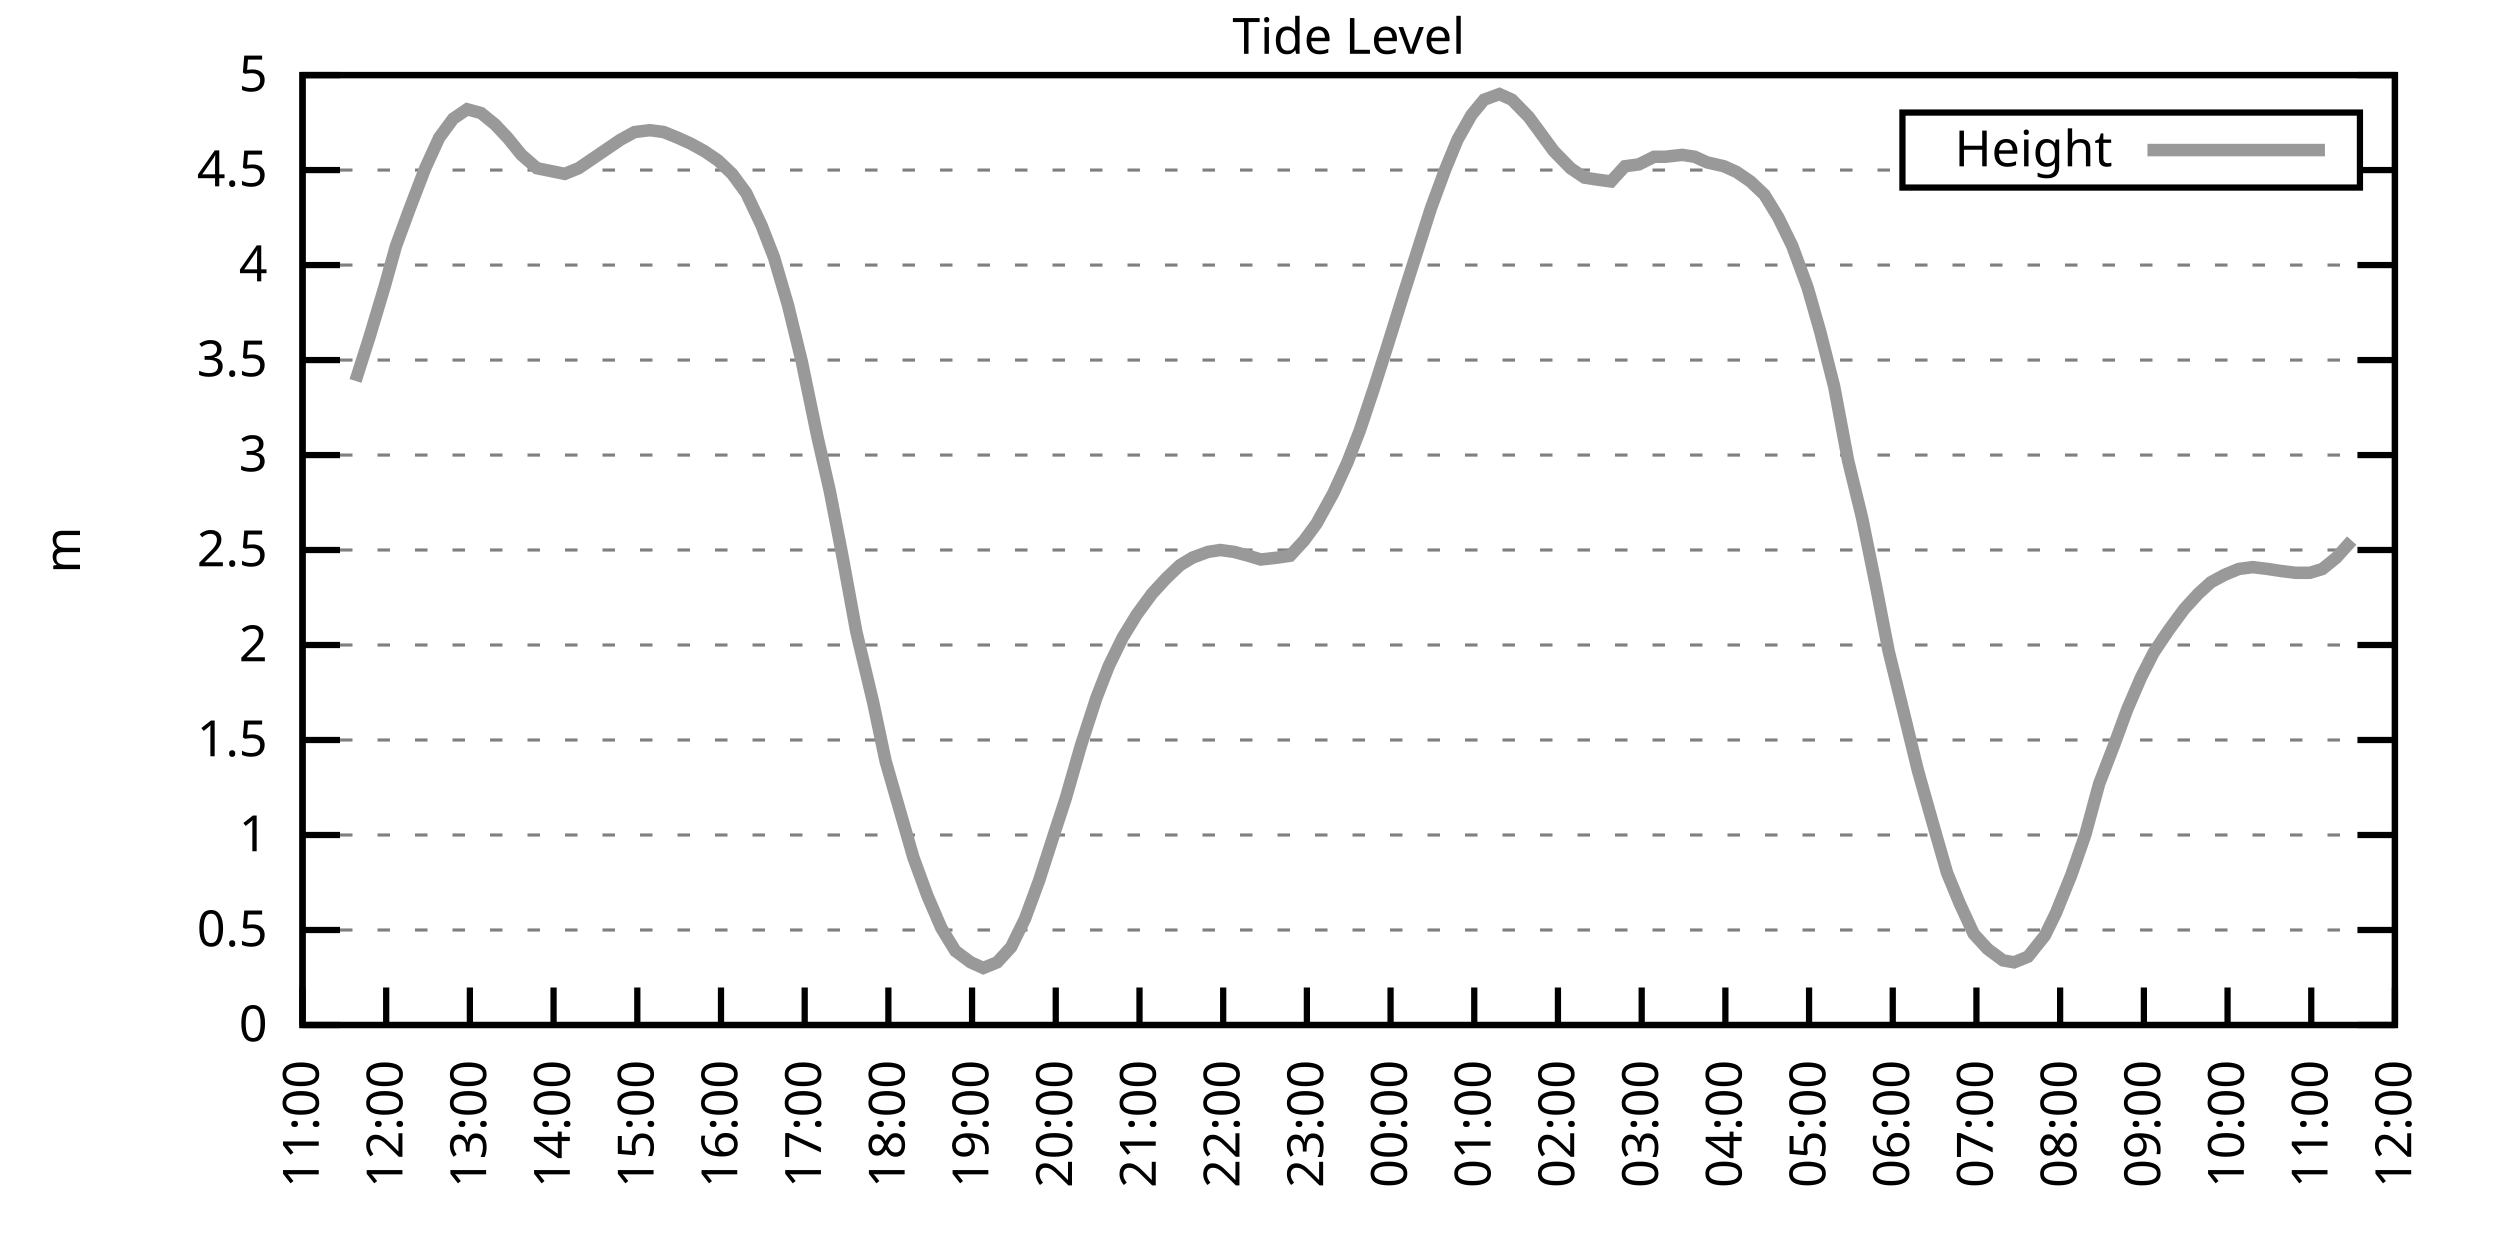
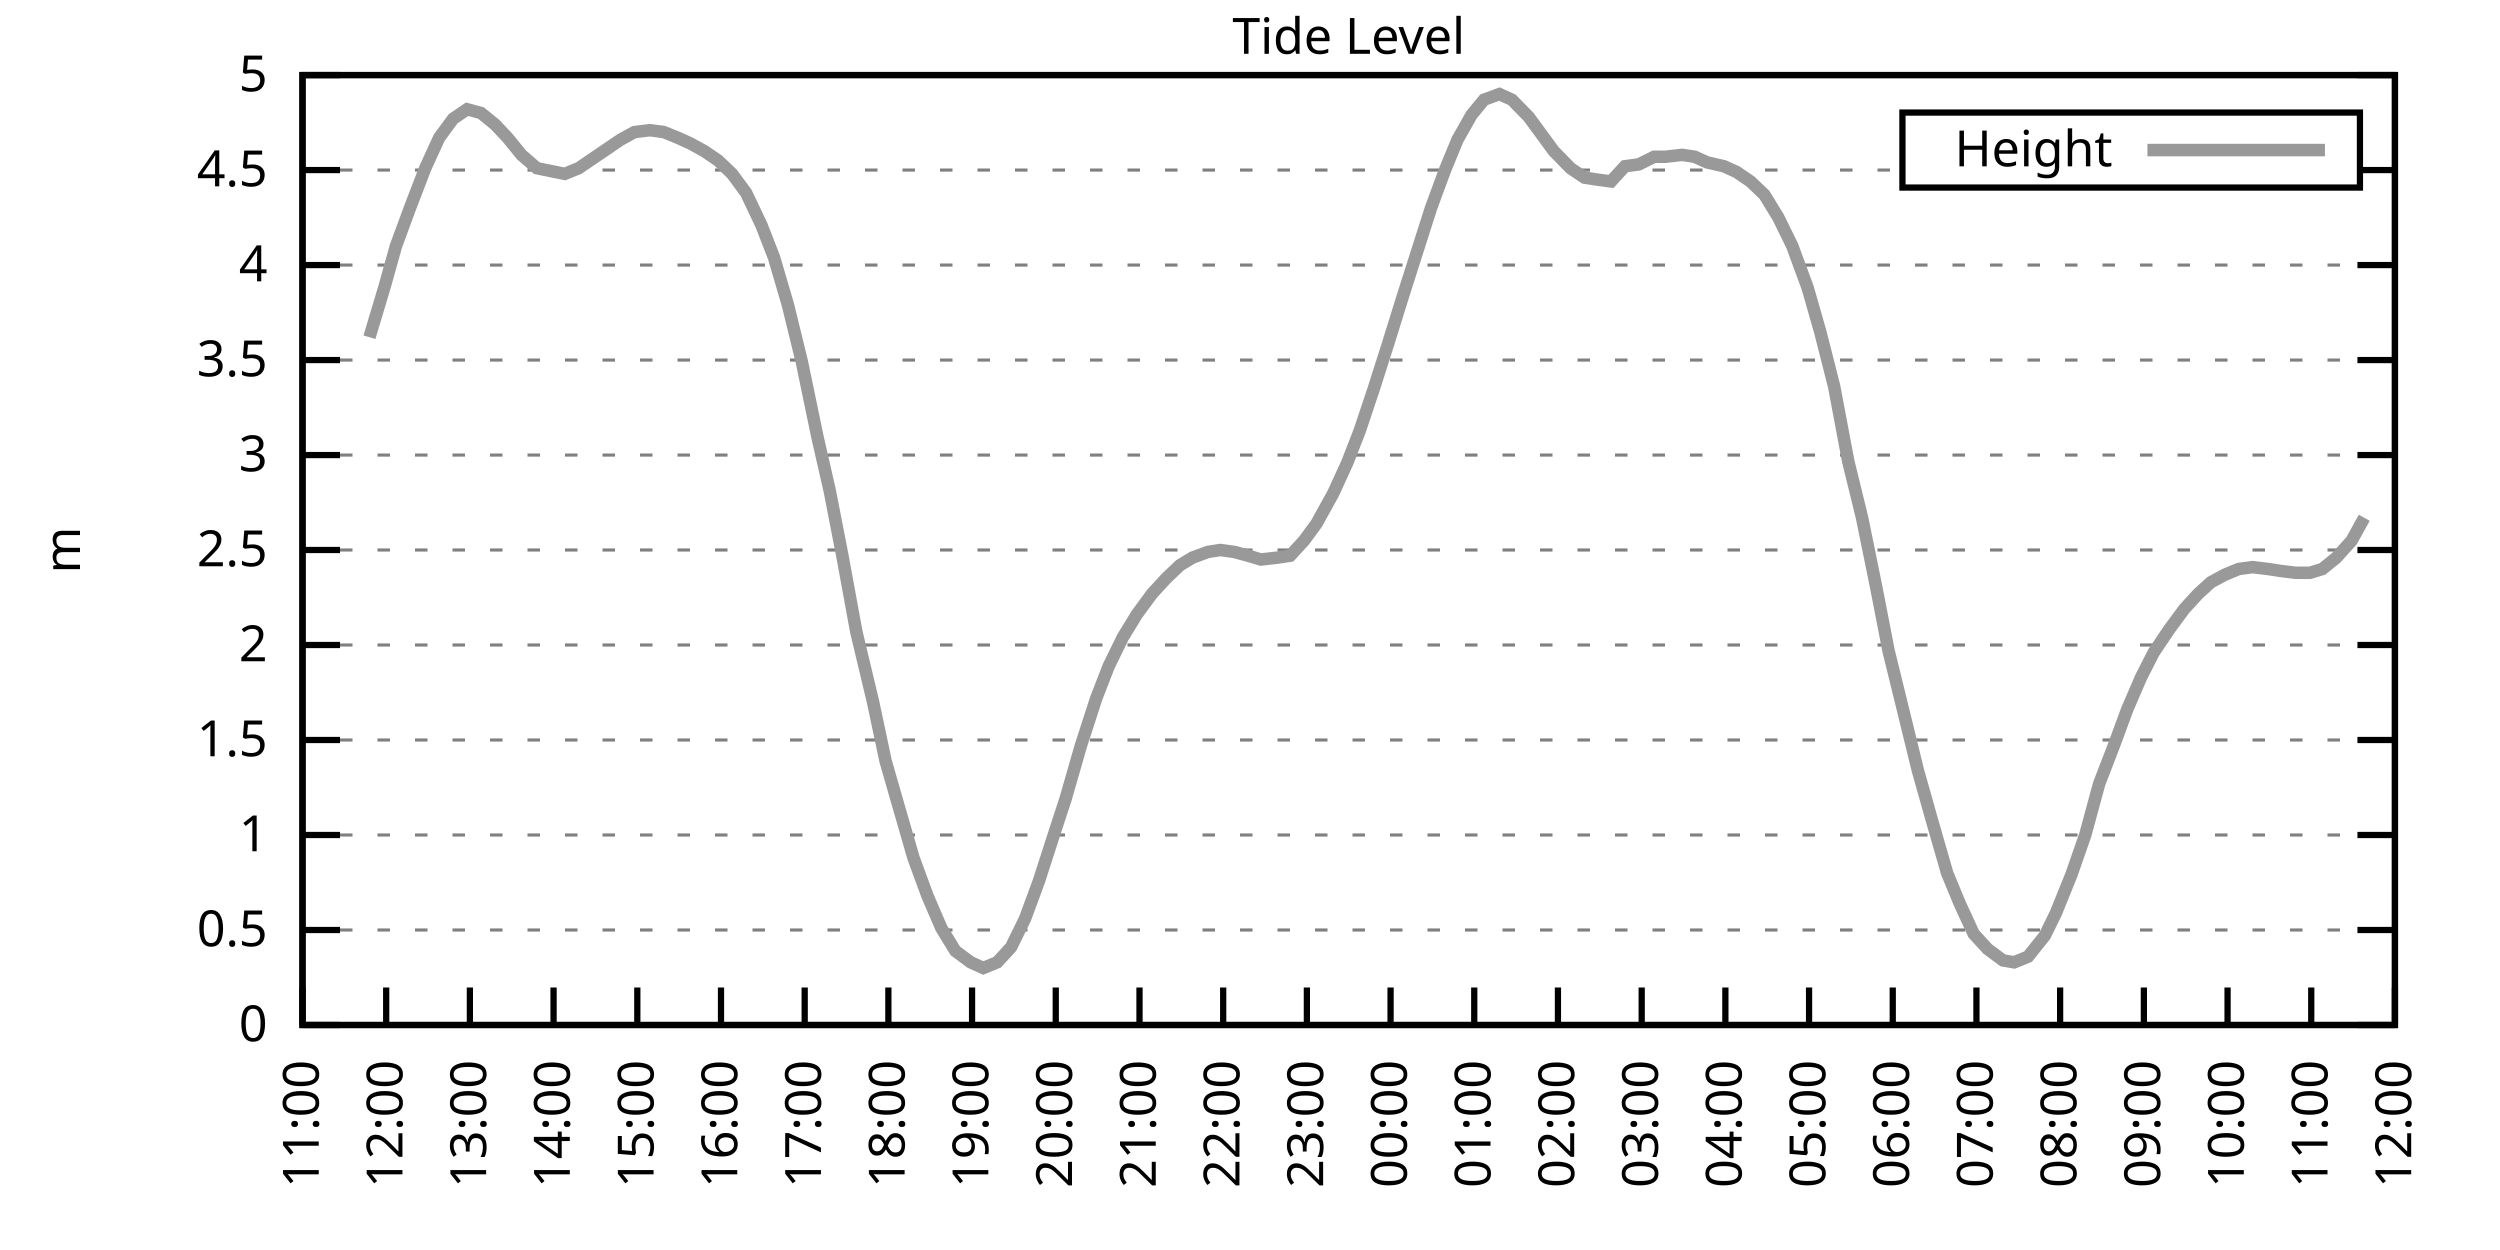
<svg xmlns="http://www.w3.org/2000/svg" xmlns:xlink="http://www.w3.org/1999/xlink" width="400" height="200" viewBox="0 0 400 200">
  <g id="gnuplot_canvas">
    <rect x="0" y="0" width="400" height="200" fill="none" />
    <defs>
      <circle id="gpDot" r="0.5" stroke-width="0.5" stroke="currentColor" />
      <path id="gpPt0" stroke-width="0.333" stroke="currentColor" d="M-1,0 h2 M0,-1 v2" />
      <path id="gpPt1" stroke-width="0.333" stroke="currentColor" d="M-1,-1 L1,1 M1,-1 L-1,1" />
      <path id="gpPt2" stroke-width="0.333" stroke="currentColor" d="M-1,0 L1,0 M0,-1 L0,1 M-1,-1 L1,1 M-1,1 L1,-1" />
      <rect id="gpPt3" stroke-width="0.333" stroke="currentColor" x="-1" y="-1" width="2" height="2" />
      <rect id="gpPt4" stroke-width="0.333" stroke="currentColor" fill="currentColor" x="-1" y="-1" width="2" height="2" />
      <circle id="gpPt5" stroke-width="0.333" stroke="currentColor" cx="0" cy="0" r="1" />
      <use xlink:href="#gpPt5" id="gpPt6" fill="currentColor" stroke="none" />
      <path id="gpPt7" stroke-width="0.333" stroke="currentColor" d="M0,-1.33 L-1.33,0.67 L1.33,0.67 z" />
      <use xlink:href="#gpPt7" id="gpPt8" fill="currentColor" stroke="none" />
      <use xlink:href="#gpPt7" id="gpPt9" stroke="currentColor" transform="rotate(180)" />
      <use xlink:href="#gpPt9" id="gpPt10" fill="currentColor" stroke="none" />
      <use xlink:href="#gpPt3" id="gpPt11" stroke="currentColor" transform="rotate(45)" />
      <use xlink:href="#gpPt11" id="gpPt12" fill="currentColor" stroke="none" />
      <path id="gpPt13" stroke-width="0.333" stroke="currentColor" d="M0,1.330 L1.265,0.411 L0.782,-1.067 L-0.782,-1.076 L-1.265,0.411 z" />
      <use xlink:href="#gpPt13" id="gpPt14" fill="currentColor" stroke="none" />
      <filter id="textbox" filterUnits="objectBoundingBox" x="0" y="0" height="1" width="1">
        <feFlood flood-color="white" flood-opacity="1" result="bgnd" />
        <feComposite in="SourceGraphic" in2="bgnd" operator="atop" />
      </filter>
      <filter id="greybox" filterUnits="objectBoundingBox" x="0" y="0" height="1" width="1">
        <feFlood flood-color="lightgrey" flood-opacity="1" result="grey" />
        <feComposite in="SourceGraphic" in2="grey" operator="atop" />
      </filter>
    </defs>
    <g fill="none" color="white" stroke="currentColor" stroke-width="1.00" stroke-linecap="butt" stroke-linejoin="miter">
</g>
    <g fill="none" color="black" stroke="currentColor" stroke-width="1.00" stroke-linecap="butt" stroke-linejoin="miter">
      <g stroke="none" shape-rendering="crispEdges">
        <polygon fill="rgb(255, 255, 255)" points="48.40,164.00 383.18,164.00 383.18,12.02 48.40,12.02 " />
      </g>
    </g>
    <g fill="none" color="black" stroke="currentColor" stroke-width="1.00" stroke-linecap="butt" stroke-linejoin="miter">
</g>
    <g fill="none" color="black" stroke="black" stroke-width="0.50" stroke-linecap="butt" stroke-linejoin="miter">
</g>
    <g fill="none" color="gray" stroke="currentColor" stroke-width="0.50" stroke-linecap="butt" stroke-linejoin="miter">
      <path stroke="gray" stroke-dasharray="2,4" class="gridline" d="M48.40,164.00 L383.19,164.00  " />
    </g>
    <g fill="none" color="gray" stroke="gray" stroke-width="1.00" stroke-linecap="butt" stroke-linejoin="miter">
</g>
    <g fill="none" color="black" stroke="currentColor" stroke-width="1.00" stroke-linecap="butt" stroke-linejoin="miter">
      <path stroke="black" d="M48.40,164.00 L54.40,164.00 M383.19,164.00 L377.19,164.00  " />
      <g transform="translate(42.80,166.60)" stroke="none" fill="black" font-family="Sans" font-size="8.00" text-anchor="end">
        <text>
          <tspan font-family="Sans"> 0</tspan>
        </text>
      </g>
    </g>
    <g fill="none" color="black" stroke="currentColor" stroke-width="1.00" stroke-linecap="butt" stroke-linejoin="miter">
</g>
    <g fill="none" color="black" stroke="black" stroke-width="0.50" stroke-linecap="butt" stroke-linejoin="miter">
</g>
    <g fill="none" color="gray" stroke="currentColor" stroke-width="0.50" stroke-linecap="butt" stroke-linejoin="miter">
      <path stroke="gray" stroke-dasharray="2,4" class="gridline" d="M48.40,148.80 L383.19,148.80  " />
    </g>
    <g fill="none" color="gray" stroke="gray" stroke-width="1.00" stroke-linecap="butt" stroke-linejoin="miter">
</g>
    <g fill="none" color="black" stroke="currentColor" stroke-width="1.00" stroke-linecap="butt" stroke-linejoin="miter">
      <path stroke="black" d="M48.40,148.80 L54.40,148.80 M383.19,148.80 L377.19,148.80  " />
      <g transform="translate(42.80,151.40)" stroke="none" fill="black" font-family="Sans" font-size="8.00" text-anchor="end">
        <text>
          <tspan font-family="Sans"> 0.5</tspan>
        </text>
      </g>
    </g>
    <g fill="none" color="black" stroke="currentColor" stroke-width="1.00" stroke-linecap="butt" stroke-linejoin="miter">
</g>
    <g fill="none" color="black" stroke="black" stroke-width="0.50" stroke-linecap="butt" stroke-linejoin="miter">
</g>
    <g fill="none" color="gray" stroke="currentColor" stroke-width="0.50" stroke-linecap="butt" stroke-linejoin="miter">
      <path stroke="gray" stroke-dasharray="2,4" class="gridline" d="M48.40,133.60 L383.19,133.60  " />
    </g>
    <g fill="none" color="gray" stroke="gray" stroke-width="1.00" stroke-linecap="butt" stroke-linejoin="miter">
</g>
    <g fill="none" color="black" stroke="currentColor" stroke-width="1.00" stroke-linecap="butt" stroke-linejoin="miter">
      <path stroke="black" d="M48.40,133.60 L54.40,133.60 M383.19,133.60 L377.19,133.60  " />
      <g transform="translate(42.80,136.20)" stroke="none" fill="black" font-family="Sans" font-size="8.00" text-anchor="end">
        <text>
          <tspan font-family="Sans"> 1</tspan>
        </text>
      </g>
    </g>
    <g fill="none" color="black" stroke="currentColor" stroke-width="1.00" stroke-linecap="butt" stroke-linejoin="miter">
</g>
    <g fill="none" color="black" stroke="black" stroke-width="0.50" stroke-linecap="butt" stroke-linejoin="miter">
</g>
    <g fill="none" color="gray" stroke="currentColor" stroke-width="0.50" stroke-linecap="butt" stroke-linejoin="miter">
      <path stroke="gray" stroke-dasharray="2,4" class="gridline" d="M48.40,118.40 L383.19,118.40  " />
    </g>
    <g fill="none" color="gray" stroke="gray" stroke-width="1.00" stroke-linecap="butt" stroke-linejoin="miter">
</g>
    <g fill="none" color="black" stroke="currentColor" stroke-width="1.00" stroke-linecap="butt" stroke-linejoin="miter">
      <path stroke="black" d="M48.40,118.40 L54.40,118.40 M383.19,118.40 L377.19,118.40  " />
      <g transform="translate(42.80,121.00)" stroke="none" fill="black" font-family="Sans" font-size="8.00" text-anchor="end">
        <text>
          <tspan font-family="Sans"> 1.5</tspan>
        </text>
      </g>
    </g>
    <g fill="none" color="black" stroke="currentColor" stroke-width="1.00" stroke-linecap="butt" stroke-linejoin="miter">
</g>
    <g fill="none" color="black" stroke="black" stroke-width="0.50" stroke-linecap="butt" stroke-linejoin="miter">
</g>
    <g fill="none" color="gray" stroke="currentColor" stroke-width="0.50" stroke-linecap="butt" stroke-linejoin="miter">
      <path stroke="gray" stroke-dasharray="2,4" class="gridline" d="M48.40,103.20 L383.19,103.20  " />
    </g>
    <g fill="none" color="gray" stroke="gray" stroke-width="1.00" stroke-linecap="butt" stroke-linejoin="miter">
</g>
    <g fill="none" color="black" stroke="currentColor" stroke-width="1.00" stroke-linecap="butt" stroke-linejoin="miter">
      <path stroke="black" d="M48.40,103.20 L54.40,103.20 M383.19,103.20 L377.19,103.20  " />
      <g transform="translate(42.80,105.80)" stroke="none" fill="black" font-family="Sans" font-size="8.00" text-anchor="end">
        <text>
          <tspan font-family="Sans"> 2</tspan>
        </text>
      </g>
    </g>
    <g fill="none" color="black" stroke="currentColor" stroke-width="1.00" stroke-linecap="butt" stroke-linejoin="miter">
</g>
    <g fill="none" color="black" stroke="black" stroke-width="0.50" stroke-linecap="butt" stroke-linejoin="miter">
</g>
    <g fill="none" color="gray" stroke="currentColor" stroke-width="0.50" stroke-linecap="butt" stroke-linejoin="miter">
      <path stroke="gray" stroke-dasharray="2,4" class="gridline" d="M48.40,88.00 L383.19,88.00  " />
    </g>
    <g fill="none" color="gray" stroke="gray" stroke-width="1.00" stroke-linecap="butt" stroke-linejoin="miter">
</g>
    <g fill="none" color="black" stroke="currentColor" stroke-width="1.00" stroke-linecap="butt" stroke-linejoin="miter">
      <path stroke="black" d="M48.40,88.00 L54.40,88.00 M383.19,88.00 L377.19,88.00  " />
      <g transform="translate(42.80,90.60)" stroke="none" fill="black" font-family="Sans" font-size="8.00" text-anchor="end">
        <text>
          <tspan font-family="Sans"> 2.5</tspan>
        </text>
      </g>
    </g>
    <g fill="none" color="black" stroke="currentColor" stroke-width="1.00" stroke-linecap="butt" stroke-linejoin="miter">
</g>
    <g fill="none" color="black" stroke="black" stroke-width="0.50" stroke-linecap="butt" stroke-linejoin="miter">
</g>
    <g fill="none" color="gray" stroke="currentColor" stroke-width="0.50" stroke-linecap="butt" stroke-linejoin="miter">
      <path stroke="gray" stroke-dasharray="2,4" class="gridline" d="M48.40,72.81 L383.19,72.81  " />
    </g>
    <g fill="none" color="gray" stroke="gray" stroke-width="1.00" stroke-linecap="butt" stroke-linejoin="miter">
</g>
    <g fill="none" color="black" stroke="currentColor" stroke-width="1.00" stroke-linecap="butt" stroke-linejoin="miter">
      <path stroke="black" d="M48.40,72.81 L54.40,72.81 M383.19,72.81 L377.19,72.81  " />
      <g transform="translate(42.80,75.41)" stroke="none" fill="black" font-family="Sans" font-size="8.00" text-anchor="end">
        <text>
          <tspan font-family="Sans"> 3</tspan>
        </text>
      </g>
    </g>
    <g fill="none" color="black" stroke="currentColor" stroke-width="1.00" stroke-linecap="butt" stroke-linejoin="miter">
</g>
    <g fill="none" color="black" stroke="black" stroke-width="0.50" stroke-linecap="butt" stroke-linejoin="miter">
</g>
    <g fill="none" color="gray" stroke="currentColor" stroke-width="0.50" stroke-linecap="butt" stroke-linejoin="miter">
      <path stroke="gray" stroke-dasharray="2,4" class="gridline" d="M48.40,57.61 L383.19,57.61  " />
    </g>
    <g fill="none" color="gray" stroke="gray" stroke-width="1.00" stroke-linecap="butt" stroke-linejoin="miter">
</g>
    <g fill="none" color="black" stroke="currentColor" stroke-width="1.00" stroke-linecap="butt" stroke-linejoin="miter">
      <path stroke="black" d="M48.40,57.61 L54.40,57.61 M383.19,57.61 L377.19,57.61  " />
      <g transform="translate(42.80,60.21)" stroke="none" fill="black" font-family="Sans" font-size="8.00" text-anchor="end">
        <text>
          <tspan font-family="Sans"> 3.5</tspan>
        </text>
      </g>
    </g>
    <g fill="none" color="black" stroke="currentColor" stroke-width="1.00" stroke-linecap="butt" stroke-linejoin="miter">
</g>
    <g fill="none" color="black" stroke="black" stroke-width="0.50" stroke-linecap="butt" stroke-linejoin="miter">
</g>
    <g fill="none" color="gray" stroke="currentColor" stroke-width="0.50" stroke-linecap="butt" stroke-linejoin="miter">
      <path stroke="gray" stroke-dasharray="2,4" class="gridline" d="M48.40,42.41 L383.19,42.41  " />
    </g>
    <g fill="none" color="gray" stroke="gray" stroke-width="1.00" stroke-linecap="butt" stroke-linejoin="miter">
</g>
    <g fill="none" color="black" stroke="currentColor" stroke-width="1.00" stroke-linecap="butt" stroke-linejoin="miter">
      <path stroke="black" d="M48.40,42.41 L54.40,42.41 M383.19,42.41 L377.19,42.41  " />
      <g transform="translate(42.80,45.01)" stroke="none" fill="black" font-family="Sans" font-size="8.00" text-anchor="end">
        <text>
          <tspan font-family="Sans"> 4</tspan>
        </text>
      </g>
    </g>
    <g fill="none" color="black" stroke="currentColor" stroke-width="1.00" stroke-linecap="butt" stroke-linejoin="miter">
</g>
    <g fill="none" color="black" stroke="black" stroke-width="0.50" stroke-linecap="butt" stroke-linejoin="miter">
</g>
    <g fill="none" color="gray" stroke="currentColor" stroke-width="0.50" stroke-linecap="butt" stroke-linejoin="miter">
      <path stroke="gray" stroke-dasharray="2,4" class="gridline" d="M48.40,27.21 L304.39,27.21 M377.59,27.21 L383.19,27.21  " />
    </g>
    <g fill="none" color="gray" stroke="gray" stroke-width="1.00" stroke-linecap="butt" stroke-linejoin="miter">
</g>
    <g fill="none" color="black" stroke="currentColor" stroke-width="1.00" stroke-linecap="butt" stroke-linejoin="miter">
      <path stroke="black" d="M48.40,27.21 L54.40,27.21 M383.19,27.21 L377.19,27.21  " />
      <g transform="translate(42.80,29.81)" stroke="none" fill="black" font-family="Sans" font-size="8.00" text-anchor="end">
        <text>
          <tspan font-family="Sans"> 4.5</tspan>
        </text>
      </g>
    </g>
    <g fill="none" color="black" stroke="currentColor" stroke-width="1.00" stroke-linecap="butt" stroke-linejoin="miter">
</g>
    <g fill="none" color="black" stroke="black" stroke-width="0.50" stroke-linecap="butt" stroke-linejoin="miter">
</g>
    <g fill="none" color="gray" stroke="currentColor" stroke-width="0.50" stroke-linecap="butt" stroke-linejoin="miter">
      <path stroke="gray" stroke-dasharray="2,4" class="gridline" d="M48.40,12.01 L383.19,12.01  " />
    </g>
    <g fill="none" color="gray" stroke="gray" stroke-width="1.00" stroke-linecap="butt" stroke-linejoin="miter">
</g>
    <g fill="none" color="black" stroke="currentColor" stroke-width="1.00" stroke-linecap="butt" stroke-linejoin="miter">
      <path stroke="black" d="M48.40,12.01 L54.40,12.01 M383.19,12.01 L377.19,12.01  " />
      <g transform="translate(42.80,14.61)" stroke="none" fill="black" font-family="Sans" font-size="8.00" text-anchor="end">
        <text>
          <tspan font-family="Sans"> 5</tspan>
        </text>
      </g>
    </g>
    <g fill="none" color="black" stroke="currentColor" stroke-width="1.00" stroke-linecap="butt" stroke-linejoin="miter">
      <path stroke="black" d="M48.40,164.00 L48.40,158.00  " />
      <g transform="translate(51.00,169.60) rotate(270.00)" stroke="none" fill="black" font-family="Sans" font-size="8.00" text-anchor="end">
        <text>
          <tspan font-family="Sans">11:00</tspan>
        </text>
      </g>
    </g>
    <g fill="none" color="black" stroke="currentColor" stroke-width="1.00" stroke-linecap="butt" stroke-linejoin="miter">
      <path stroke="black" d="M61.79,164.00 L61.79,158.00  " />
      <g transform="translate(64.39,169.60) rotate(270.00)" stroke="none" fill="black" font-family="Sans" font-size="8.00" text-anchor="end">
        <text>
          <tspan font-family="Sans">12:00</tspan>
        </text>
      </g>
    </g>
    <g fill="none" color="black" stroke="currentColor" stroke-width="1.00" stroke-linecap="butt" stroke-linejoin="miter">
      <path stroke="black" d="M75.18,164.00 L75.18,158.00  " />
      <g transform="translate(77.78,169.60) rotate(270.00)" stroke="none" fill="black" font-family="Sans" font-size="8.00" text-anchor="end">
        <text>
          <tspan font-family="Sans">13:00</tspan>
        </text>
      </g>
    </g>
    <g fill="none" color="black" stroke="currentColor" stroke-width="1.00" stroke-linecap="butt" stroke-linejoin="miter">
      <path stroke="black" d="M88.57,164.00 L88.57,158.00  " />
      <g transform="translate(91.17,169.60) rotate(270.00)" stroke="none" fill="black" font-family="Sans" font-size="8.00" text-anchor="end">
        <text>
          <tspan font-family="Sans">14:00</tspan>
        </text>
      </g>
    </g>
    <g fill="none" color="black" stroke="currentColor" stroke-width="1.00" stroke-linecap="butt" stroke-linejoin="miter">
      <path stroke="black" d="M101.97,164.00 L101.97,158.00  " />
      <g transform="translate(104.57,169.60) rotate(270.00)" stroke="none" fill="black" font-family="Sans" font-size="8.00" text-anchor="end">
        <text>
          <tspan font-family="Sans">15:00</tspan>
        </text>
      </g>
    </g>
    <g fill="none" color="black" stroke="currentColor" stroke-width="1.00" stroke-linecap="butt" stroke-linejoin="miter">
      <path stroke="black" d="M115.36,164.00 L115.36,158.00  " />
      <g transform="translate(117.96,169.60) rotate(270.00)" stroke="none" fill="black" font-family="Sans" font-size="8.00" text-anchor="end">
        <text>
          <tspan font-family="Sans">16:00</tspan>
        </text>
      </g>
    </g>
    <g fill="none" color="black" stroke="currentColor" stroke-width="1.00" stroke-linecap="butt" stroke-linejoin="miter">
      <path stroke="black" d="M128.75,164.00 L128.75,158.00  " />
      <g transform="translate(131.35,169.60) rotate(270.00)" stroke="none" fill="black" font-family="Sans" font-size="8.00" text-anchor="end">
        <text>
          <tspan font-family="Sans">17:00</tspan>
        </text>
      </g>
    </g>
    <g fill="none" color="black" stroke="currentColor" stroke-width="1.00" stroke-linecap="butt" stroke-linejoin="miter">
      <path stroke="black" d="M142.14,164.00 L142.14,158.00  " />
      <g transform="translate(144.74,169.60) rotate(270.00)" stroke="none" fill="black" font-family="Sans" font-size="8.00" text-anchor="end">
        <text>
          <tspan font-family="Sans">18:00</tspan>
        </text>
      </g>
    </g>
    <g fill="none" color="black" stroke="currentColor" stroke-width="1.00" stroke-linecap="butt" stroke-linejoin="miter">
      <path stroke="black" d="M155.53,164.00 L155.53,158.00  " />
      <g transform="translate(158.13,169.60) rotate(270.00)" stroke="none" fill="black" font-family="Sans" font-size="8.00" text-anchor="end">
        <text>
          <tspan font-family="Sans">19:00</tspan>
        </text>
      </g>
    </g>
    <g fill="none" color="black" stroke="currentColor" stroke-width="1.00" stroke-linecap="butt" stroke-linejoin="miter">
      <path stroke="black" d="M168.92,164.00 L168.92,158.00  " />
      <g transform="translate(171.52,169.60) rotate(270.00)" stroke="none" fill="black" font-family="Sans" font-size="8.00" text-anchor="end">
        <text>
          <tspan font-family="Sans">20:00</tspan>
        </text>
      </g>
    </g>
    <g fill="none" color="black" stroke="currentColor" stroke-width="1.00" stroke-linecap="butt" stroke-linejoin="miter">
      <path stroke="black" d="M182.32,164.00 L182.32,158.00  " />
      <g transform="translate(184.92,169.60) rotate(270.00)" stroke="none" fill="black" font-family="Sans" font-size="8.00" text-anchor="end">
        <text>
          <tspan font-family="Sans">21:00</tspan>
        </text>
      </g>
    </g>
    <g fill="none" color="black" stroke="currentColor" stroke-width="1.00" stroke-linecap="butt" stroke-linejoin="miter">
      <path stroke="black" d="M195.71,164.00 L195.71,158.00  " />
      <g transform="translate(198.31,169.60) rotate(270.00)" stroke="none" fill="black" font-family="Sans" font-size="8.00" text-anchor="end">
        <text>
          <tspan font-family="Sans">22:00</tspan>
        </text>
      </g>
    </g>
    <g fill="none" color="black" stroke="currentColor" stroke-width="1.00" stroke-linecap="butt" stroke-linejoin="miter">
      <path stroke="black" d="M209.10,164.00 L209.10,158.00  " />
      <g transform="translate(211.70,169.60) rotate(270.00)" stroke="none" fill="black" font-family="Sans" font-size="8.00" text-anchor="end">
        <text>
          <tspan font-family="Sans">23:00</tspan>
        </text>
      </g>
    </g>
    <g fill="none" color="black" stroke="currentColor" stroke-width="1.00" stroke-linecap="butt" stroke-linejoin="miter">
      <path stroke="black" d="M222.49,164.00 L222.49,158.00  " />
      <g transform="translate(225.09,169.60) rotate(270.00)" stroke="none" fill="black" font-family="Sans" font-size="8.00" text-anchor="end">
        <text>
          <tspan font-family="Sans">00:00</tspan>
        </text>
      </g>
    </g>
    <g fill="none" color="black" stroke="currentColor" stroke-width="1.00" stroke-linecap="butt" stroke-linejoin="miter">
      <path stroke="black" d="M235.88,164.00 L235.88,158.00  " />
      <g transform="translate(238.48,169.60) rotate(270.00)" stroke="none" fill="black" font-family="Sans" font-size="8.00" text-anchor="end">
        <text>
          <tspan font-family="Sans">01:00</tspan>
        </text>
      </g>
    </g>
    <g fill="none" color="black" stroke="currentColor" stroke-width="1.00" stroke-linecap="butt" stroke-linejoin="miter">
      <path stroke="black" d="M249.27,164.00 L249.27,158.00  " />
      <g transform="translate(251.87,169.60) rotate(270.00)" stroke="none" fill="black" font-family="Sans" font-size="8.00" text-anchor="end">
        <text>
          <tspan font-family="Sans">02:00</tspan>
        </text>
      </g>
    </g>
    <g fill="none" color="black" stroke="currentColor" stroke-width="1.00" stroke-linecap="butt" stroke-linejoin="miter">
      <path stroke="black" d="M262.67,164.00 L262.67,158.00  " />
      <g transform="translate(265.27,169.60) rotate(270.00)" stroke="none" fill="black" font-family="Sans" font-size="8.00" text-anchor="end">
        <text>
          <tspan font-family="Sans">03:00</tspan>
        </text>
      </g>
    </g>
    <g fill="none" color="black" stroke="currentColor" stroke-width="1.00" stroke-linecap="butt" stroke-linejoin="miter">
      <path stroke="black" d="M276.06,164.00 L276.06,158.00  " />
      <g transform="translate(278.66,169.60) rotate(270.00)" stroke="none" fill="black" font-family="Sans" font-size="8.00" text-anchor="end">
        <text>
          <tspan font-family="Sans">04:00</tspan>
        </text>
      </g>
    </g>
    <g fill="none" color="black" stroke="currentColor" stroke-width="1.00" stroke-linecap="butt" stroke-linejoin="miter">
      <path stroke="black" d="M289.45,164.00 L289.45,158.00  " />
      <g transform="translate(292.05,169.60) rotate(270.00)" stroke="none" fill="black" font-family="Sans" font-size="8.00" text-anchor="end">
        <text>
          <tspan font-family="Sans">05:00</tspan>
        </text>
      </g>
    </g>
    <g fill="none" color="black" stroke="currentColor" stroke-width="1.00" stroke-linecap="butt" stroke-linejoin="miter">
      <path stroke="black" d="M302.84,164.00 L302.84,158.00  " />
      <g transform="translate(305.44,169.60) rotate(270.00)" stroke="none" fill="black" font-family="Sans" font-size="8.00" text-anchor="end">
        <text>
          <tspan font-family="Sans">06:00</tspan>
        </text>
      </g>
    </g>
    <g fill="none" color="black" stroke="currentColor" stroke-width="1.00" stroke-linecap="butt" stroke-linejoin="miter">
      <path stroke="black" d="M316.23,164.00 L316.23,158.00  " />
      <g transform="translate(318.83,169.60) rotate(270.00)" stroke="none" fill="black" font-family="Sans" font-size="8.00" text-anchor="end">
        <text>
          <tspan font-family="Sans">07:00</tspan>
        </text>
      </g>
    </g>
    <g fill="none" color="black" stroke="currentColor" stroke-width="1.00" stroke-linecap="butt" stroke-linejoin="miter">
      <path stroke="black" d="M329.62,164.00 L329.62,158.00  " />
      <g transform="translate(332.22,169.60) rotate(270.00)" stroke="none" fill="black" font-family="Sans" font-size="8.00" text-anchor="end">
        <text>
          <tspan font-family="Sans">08:00</tspan>
        </text>
      </g>
    </g>
    <g fill="none" color="black" stroke="currentColor" stroke-width="1.00" stroke-linecap="butt" stroke-linejoin="miter">
      <path stroke="black" d="M343.02,164.00 L343.02,158.00  " />
      <g transform="translate(345.62,169.60) rotate(270.00)" stroke="none" fill="black" font-family="Sans" font-size="8.00" text-anchor="end">
        <text>
          <tspan font-family="Sans">09:00</tspan>
        </text>
      </g>
    </g>
    <g fill="none" color="black" stroke="currentColor" stroke-width="1.00" stroke-linecap="butt" stroke-linejoin="miter">
      <path stroke="black" d="M356.41,164.00 L356.41,158.00  " />
      <g transform="translate(359.01,169.60) rotate(270.00)" stroke="none" fill="black" font-family="Sans" font-size="8.00" text-anchor="end">
        <text>
          <tspan font-family="Sans">10:00</tspan>
        </text>
      </g>
    </g>
    <g fill="none" color="black" stroke="currentColor" stroke-width="1.00" stroke-linecap="butt" stroke-linejoin="miter">
      <path stroke="black" d="M369.80,164.00 L369.80,158.00  " />
      <g transform="translate(372.40,169.60) rotate(270.00)" stroke="none" fill="black" font-family="Sans" font-size="8.00" text-anchor="end">
        <text>
          <tspan font-family="Sans">11:00</tspan>
        </text>
      </g>
    </g>
    <g fill="none" color="black" stroke="currentColor" stroke-width="1.00" stroke-linecap="butt" stroke-linejoin="miter">
      <path stroke="black" d="M383.19,164.00 L383.19,158.00  " />
      <g transform="translate(385.79,169.60) rotate(270.00)" stroke="none" fill="black" font-family="Sans" font-size="8.00" text-anchor="end">
        <text>
          <tspan font-family="Sans">12:00</tspan>
        </text>
      </g>
    </g>
    <g fill="none" color="black" stroke="currentColor" stroke-width="1.00" stroke-linecap="butt" stroke-linejoin="miter">
</g>
    <g fill="none" color="black" stroke="currentColor" stroke-width="1.00" stroke-linecap="butt" stroke-linejoin="miter">
      <path stroke="black" d="M48.40,12.01 L48.40,164.00 L383.19,164.00 L383.19,12.01 L48.40,12.01 Z  " />
    </g>
    <g fill="none" color="black" stroke="currentColor" stroke-width="1.00" stroke-linecap="butt" stroke-linejoin="miter">
</g>
    <g fill="none" color="black" stroke="currentColor" stroke-width="1.00" stroke-linecap="butt" stroke-linejoin="miter">
      <path stroke="black" d="M304.39,30.01 L304.39,18.01 L377.59,18.01 L377.59,30.01 L304.39,30.01 Z  " />
    </g>
    <g id="Tide_level_plot_1">
      <g fill="none" color="white" stroke="black" stroke-width="2.00" stroke-linecap="butt" stroke-linejoin="miter">
</g>
      <g fill="none" color="black" stroke="currentColor" stroke-width="2.00" stroke-linecap="butt" stroke-linejoin="miter">
        <g transform="translate(337.99,26.61)" stroke="none" fill="black" font-family="Sans" font-size="8.00" text-anchor="end">
          <text>
            <tspan font-family="Sans">Height</tspan>
          </text>
        </g>
      </g>
      <g fill="none" color="black" stroke="currentColor" stroke-width="2.00" stroke-linecap="butt" stroke-linejoin="miter">
-         <path stroke="rgb(153, 153, 153)" d="M343.59,24.01 L371.99,24.01 M56.88,60.95 L59.11,53.96 L61.57,45.75 L63.35,39.37 L65.59,33.29 L68.04,26.91   L70.27,22.04 L72.50,19.00 L74.74,17.48 L76.97,18.09 L79.20,19.91 L81.21,22.04 L83.44,24.78 L85.90,26.91   L90.36,27.82 L92.59,26.91 L94.82,25.39 L97.06,23.87 L99.29,22.35 L101.52,21.13 L103.98,20.83 L106.21,21.13   L108.44,22.04 L110.45,22.95 L112.68,24.17 L114.91,25.69 L117.14,27.82 L119.38,30.86 L121.83,36.02 L123.84,41.19   L126.07,48.79 L128.30,57.91 L130.76,69.77 L132.77,78.58 L134.78,88.92 L137.01,101.08 L139.69,112.32 L141.69,121.75   L143.70,128.74 L146.16,137.25 L148.39,143.33 L150.62,148.50 L152.85,152.14 L155.31,153.97 L157.32,154.88 L159.55,153.97   L161.78,151.54 L164.01,146.98 L166.25,140.90 L168.70,133.30 L170.49,127.83 L172.94,119.31 L175.40,111.72 L177.41,106.55   L179.64,101.99 L181.87,98.34 L184.32,95.00 L186.56,92.56 L188.79,90.44 L190.80,89.22 L193.25,88.31 L195.26,88.00   L197.49,88.31 L199.73,88.92 L201.73,89.52 L204.41,89.22 L206.42,88.92 L208.65,86.49 L210.66,83.75 L213.34,78.89   L215.57,74.02 L217.58,68.85 L219.81,62.17 L222.04,55.18 L224.50,47.27 L226.73,40.28 L228.96,33.29 L231.20,27.21   L233.20,22.35 L235.44,18.39 L237.44,15.96 L239.90,15.05 L241.91,15.96 L244.59,18.70 L246.60,21.43 L248.60,24.17   L251.28,26.91 L253.51,28.42 L255.52,28.73 L257.76,29.03 L259.99,26.60 L262.22,26.30 L264.67,25.08 L266.46,25.08   L269.14,24.78 L271.15,25.08 L273.16,25.99 L275.83,26.60 L277.84,27.51 L280.07,29.03 L282.31,31.16 L284.54,34.81   L286.77,39.37 L289.23,46.06 L291.23,53.05 L293.47,61.86 L295.70,73.72 L297.93,82.84 L300.16,93.78 L302.17,104.12   L304.63,114.15 L306.86,123.27 L309.09,131.17 L311.54,139.68 L313.55,144.55 L315.79,149.41 L318.02,151.84 L320.47,153.66   L322.26,153.97 L324.49,153.06 L327.17,149.71 L328.95,146.07 L331.41,139.99 L333.64,133.60 L335.87,125.39 L338.33,119.01   L340.34,113.54 L342.57,108.37 L344.58,104.42 L347.03,100.77 L349.49,97.43 L351.72,95.00 L353.73,93.17 L355.96,91.96   L358.19,91.04 L360.42,90.74 L362.88,91.04 L364.89,91.35 L367.34,91.65 L369.58,91.65 L371.58,91.04 L373.82,89.22   L376.27,86.49  " />
+         <path stroke="rgb(153, 153, 153)" d="M343.59,24.01 L371.99,24.01 M59.11,53.96 L61.57,45.75 L63.35,39.37 L65.59,33.29 L68.04,26.91 L70.27,22.04   L72.50,19.00 L74.74,17.48 L76.97,18.09 L79.20,19.91 L81.21,22.04 L83.44,24.78 L85.90,26.91 L90.36,27.82   L92.59,26.91 L94.82,25.39 L97.06,23.87 L99.29,22.35 L101.52,21.13 L103.98,20.83 L106.21,21.13 L108.44,22.04   L110.45,22.95 L112.68,24.17 L114.91,25.69 L117.14,27.82 L119.38,30.86 L121.83,36.02 L123.84,41.19 L126.07,48.79   L128.30,57.91 L130.76,69.77 L132.77,78.58 L134.78,88.92 L137.01,101.08 L139.69,112.32 L141.69,121.75 L143.70,128.74   L146.16,137.25 L148.39,143.33 L150.62,148.50 L152.85,152.14 L155.31,153.97 L157.32,154.88 L159.55,153.97 L161.78,151.54   L164.01,146.98 L166.25,140.90 L168.70,133.30 L170.49,127.83 L172.94,119.31 L175.40,111.72 L177.41,106.55 L179.64,101.99   L181.87,98.34 L184.32,95.00 L186.56,92.56 L188.79,90.44 L190.80,89.22 L193.25,88.31 L195.26,88.00 L197.49,88.31   L199.73,88.92 L201.73,89.52 L204.41,89.22 L206.42,88.92 L208.65,86.49 L210.66,83.75 L213.34,78.89 L215.57,74.02   L217.58,68.85 L219.81,62.17 L222.04,55.18 L224.50,47.27 L226.73,40.28 L228.96,33.29 L231.20,27.21 L233.20,22.35   L235.44,18.39 L237.44,15.96 L239.90,15.05 L241.91,15.96 L244.59,18.70 L246.60,21.43 L248.60,24.17 L251.28,26.91   L253.51,28.42 L255.52,28.73 L257.76,29.03 L259.99,26.60 L262.22,26.30 L264.67,25.08 L266.46,25.08 L269.14,24.78   L271.15,25.08 L273.16,25.99 L275.83,26.60 L277.84,27.51 L280.07,29.03 L282.31,31.16 L284.54,34.81 L286.77,39.37   L289.23,46.06 L291.23,53.05 L293.47,61.86 L295.70,73.72 L297.93,82.84 L300.16,93.78 L302.17,104.12 L304.63,114.15   L306.86,123.27 L309.09,131.17 L311.54,139.68 L313.55,144.55 L315.79,149.41 L318.02,151.84 L320.47,153.66 L322.26,153.97   L324.49,153.06 L327.17,149.71 L328.95,146.07 L331.41,139.99 L333.64,133.60 L335.87,125.39 L338.33,119.01 L340.34,113.54   L342.57,108.37 L344.58,104.42 L347.03,100.77 L349.49,97.43 L351.72,95.00 L353.73,93.17 L355.96,91.96 L358.19,91.04   L360.42,90.74 L362.88,91.04 L364.89,91.35 L367.34,91.65 L369.58,91.65 L371.58,91.04 L373.82,89.22 L376.27,86.49   L378.28,82.84  " />
      </g>
    </g>
    <g fill="none" color="black" stroke="currentColor" stroke-width="2.00" stroke-linecap="butt" stroke-linejoin="miter">
</g>
    <g fill="none" color="black" stroke="black" stroke-width="1.00" stroke-linecap="butt" stroke-linejoin="miter">
</g>
    <g fill="none" color="black" stroke="currentColor" stroke-width="1.00" stroke-linecap="butt" stroke-linejoin="miter">
      <path stroke="black" d="M48.40,12.01 L48.40,164.00 L383.19,164.00 L383.19,12.01 L48.40,12.01 Z  " />
      <g transform="translate(12.80,88.01) rotate(270.00)" stroke="none" fill="black" font-family="Sans" font-size="8.00" text-anchor="middle">
        <text>
          <tspan font-family="Sans">m</tspan>
        </text>
      </g>
    </g>
    <g fill="none" color="black" stroke="currentColor" stroke-width="1.00" stroke-linecap="butt" stroke-linejoin="miter">
</g>
    <g fill="none" color="black" stroke="currentColor" stroke-width="1.00" stroke-linecap="butt" stroke-linejoin="miter">
      <g transform="translate(215.79,8.61)" stroke="none" fill="black" font-family="Sans" font-size="8.00" text-anchor="middle">
        <text>
          <tspan font-family="Sans">Tide Level</tspan>
        </text>
      </g>
    </g>
    <g fill="none" color="black" stroke="currentColor" stroke-width="1.00" stroke-linecap="butt" stroke-linejoin="miter">
</g>
  </g>
</svg>
